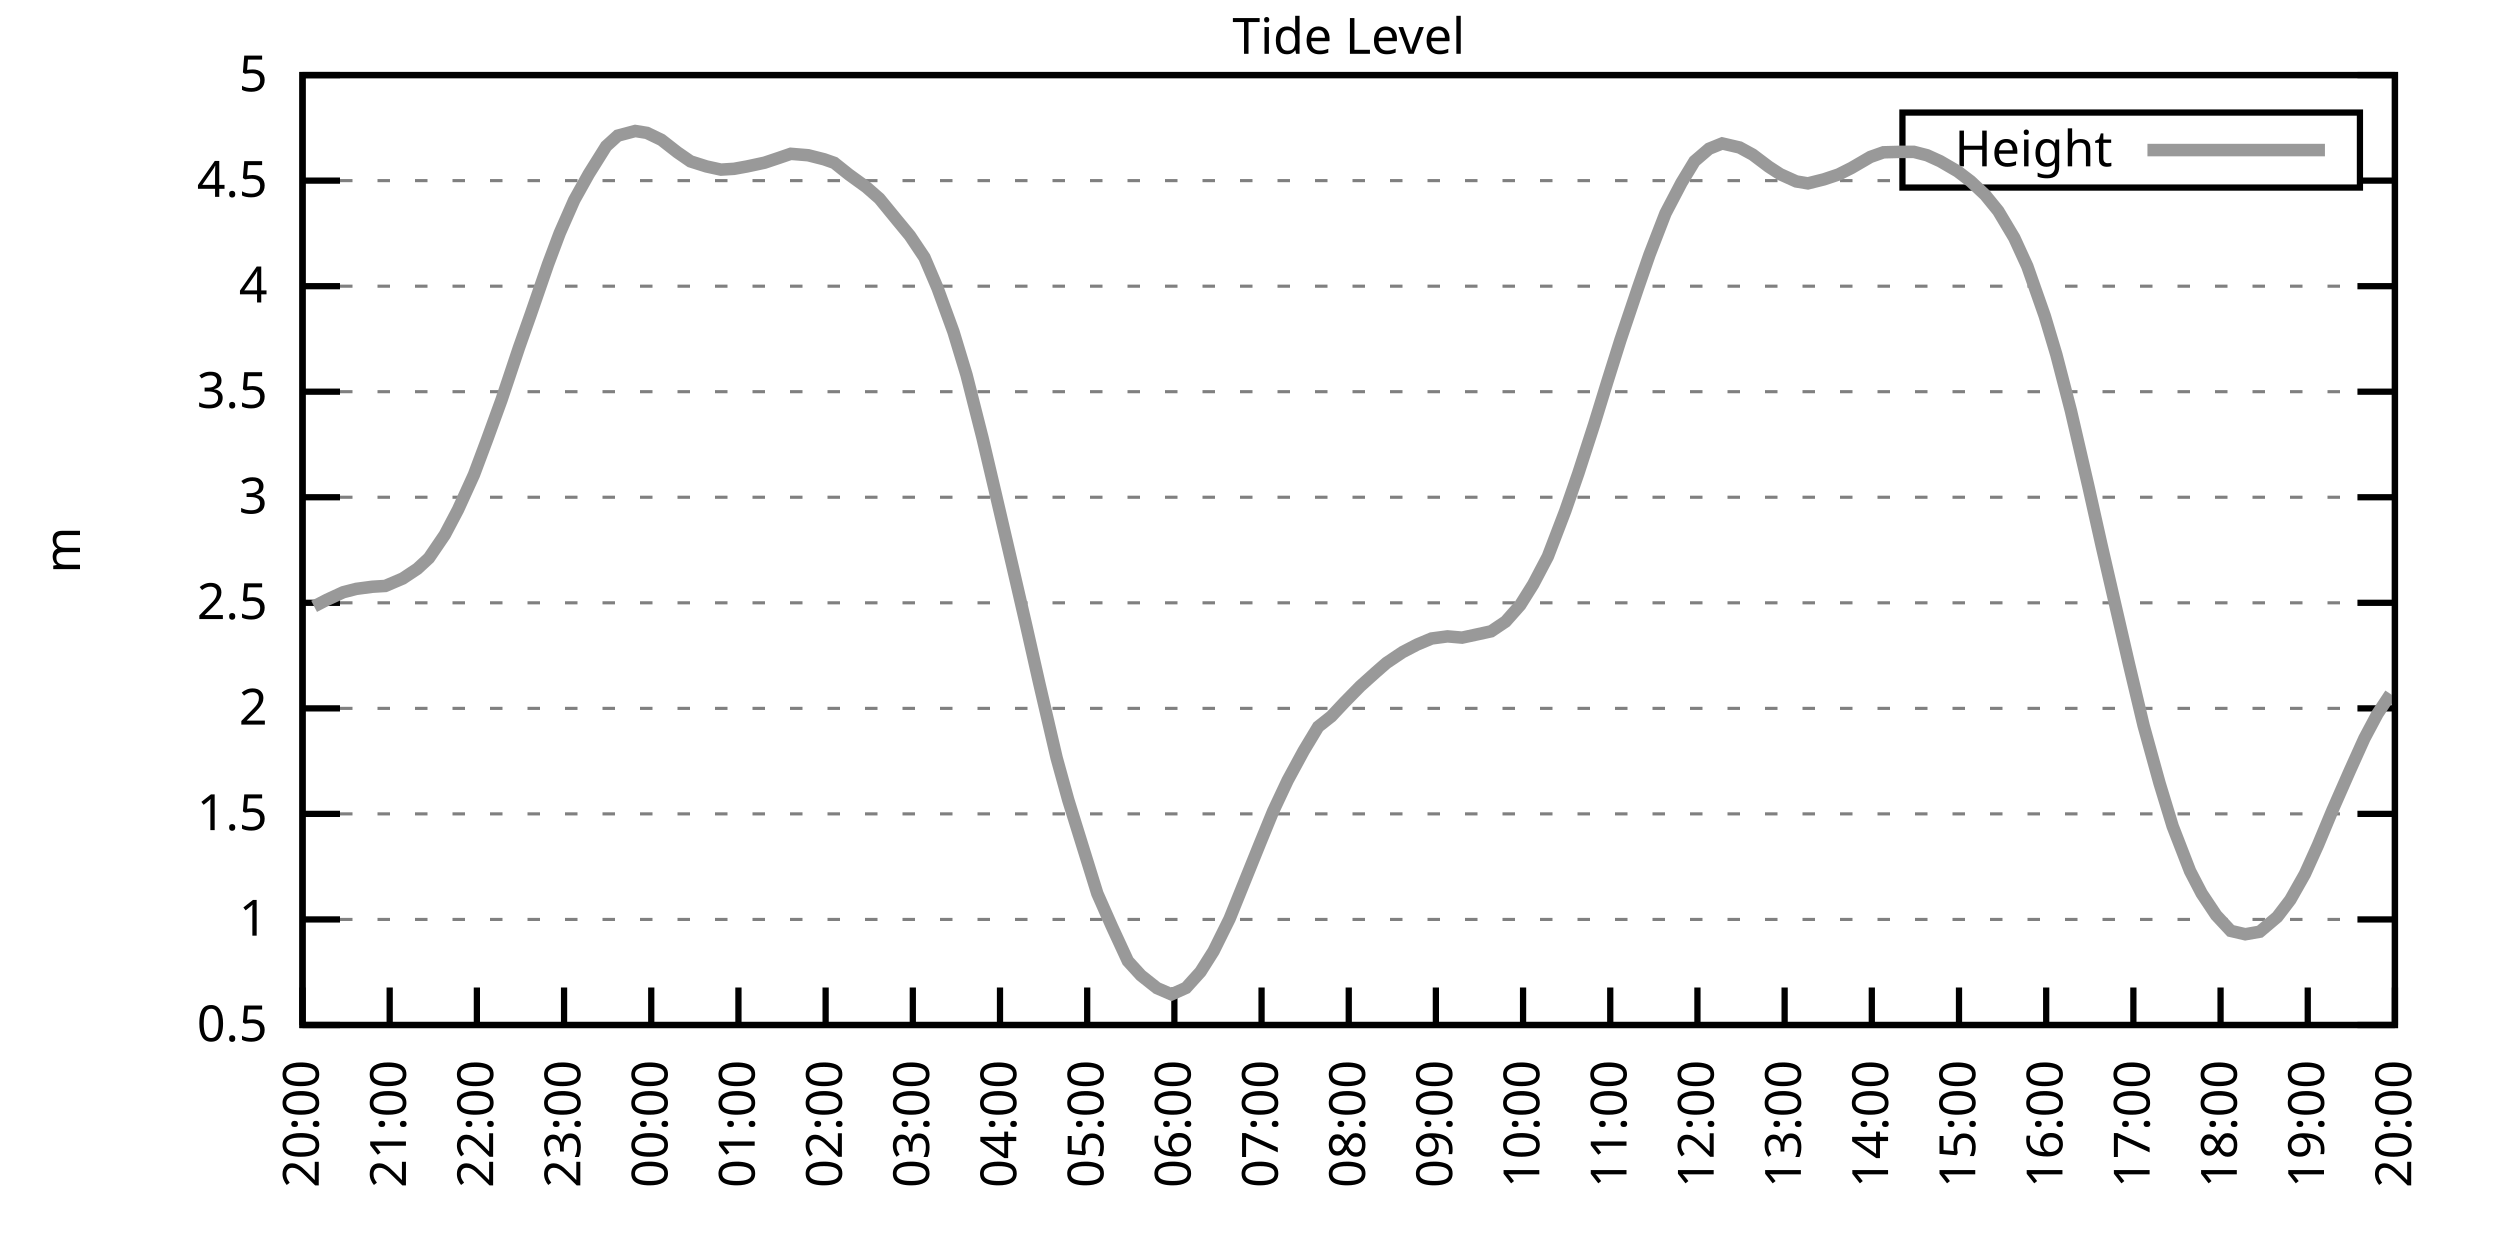
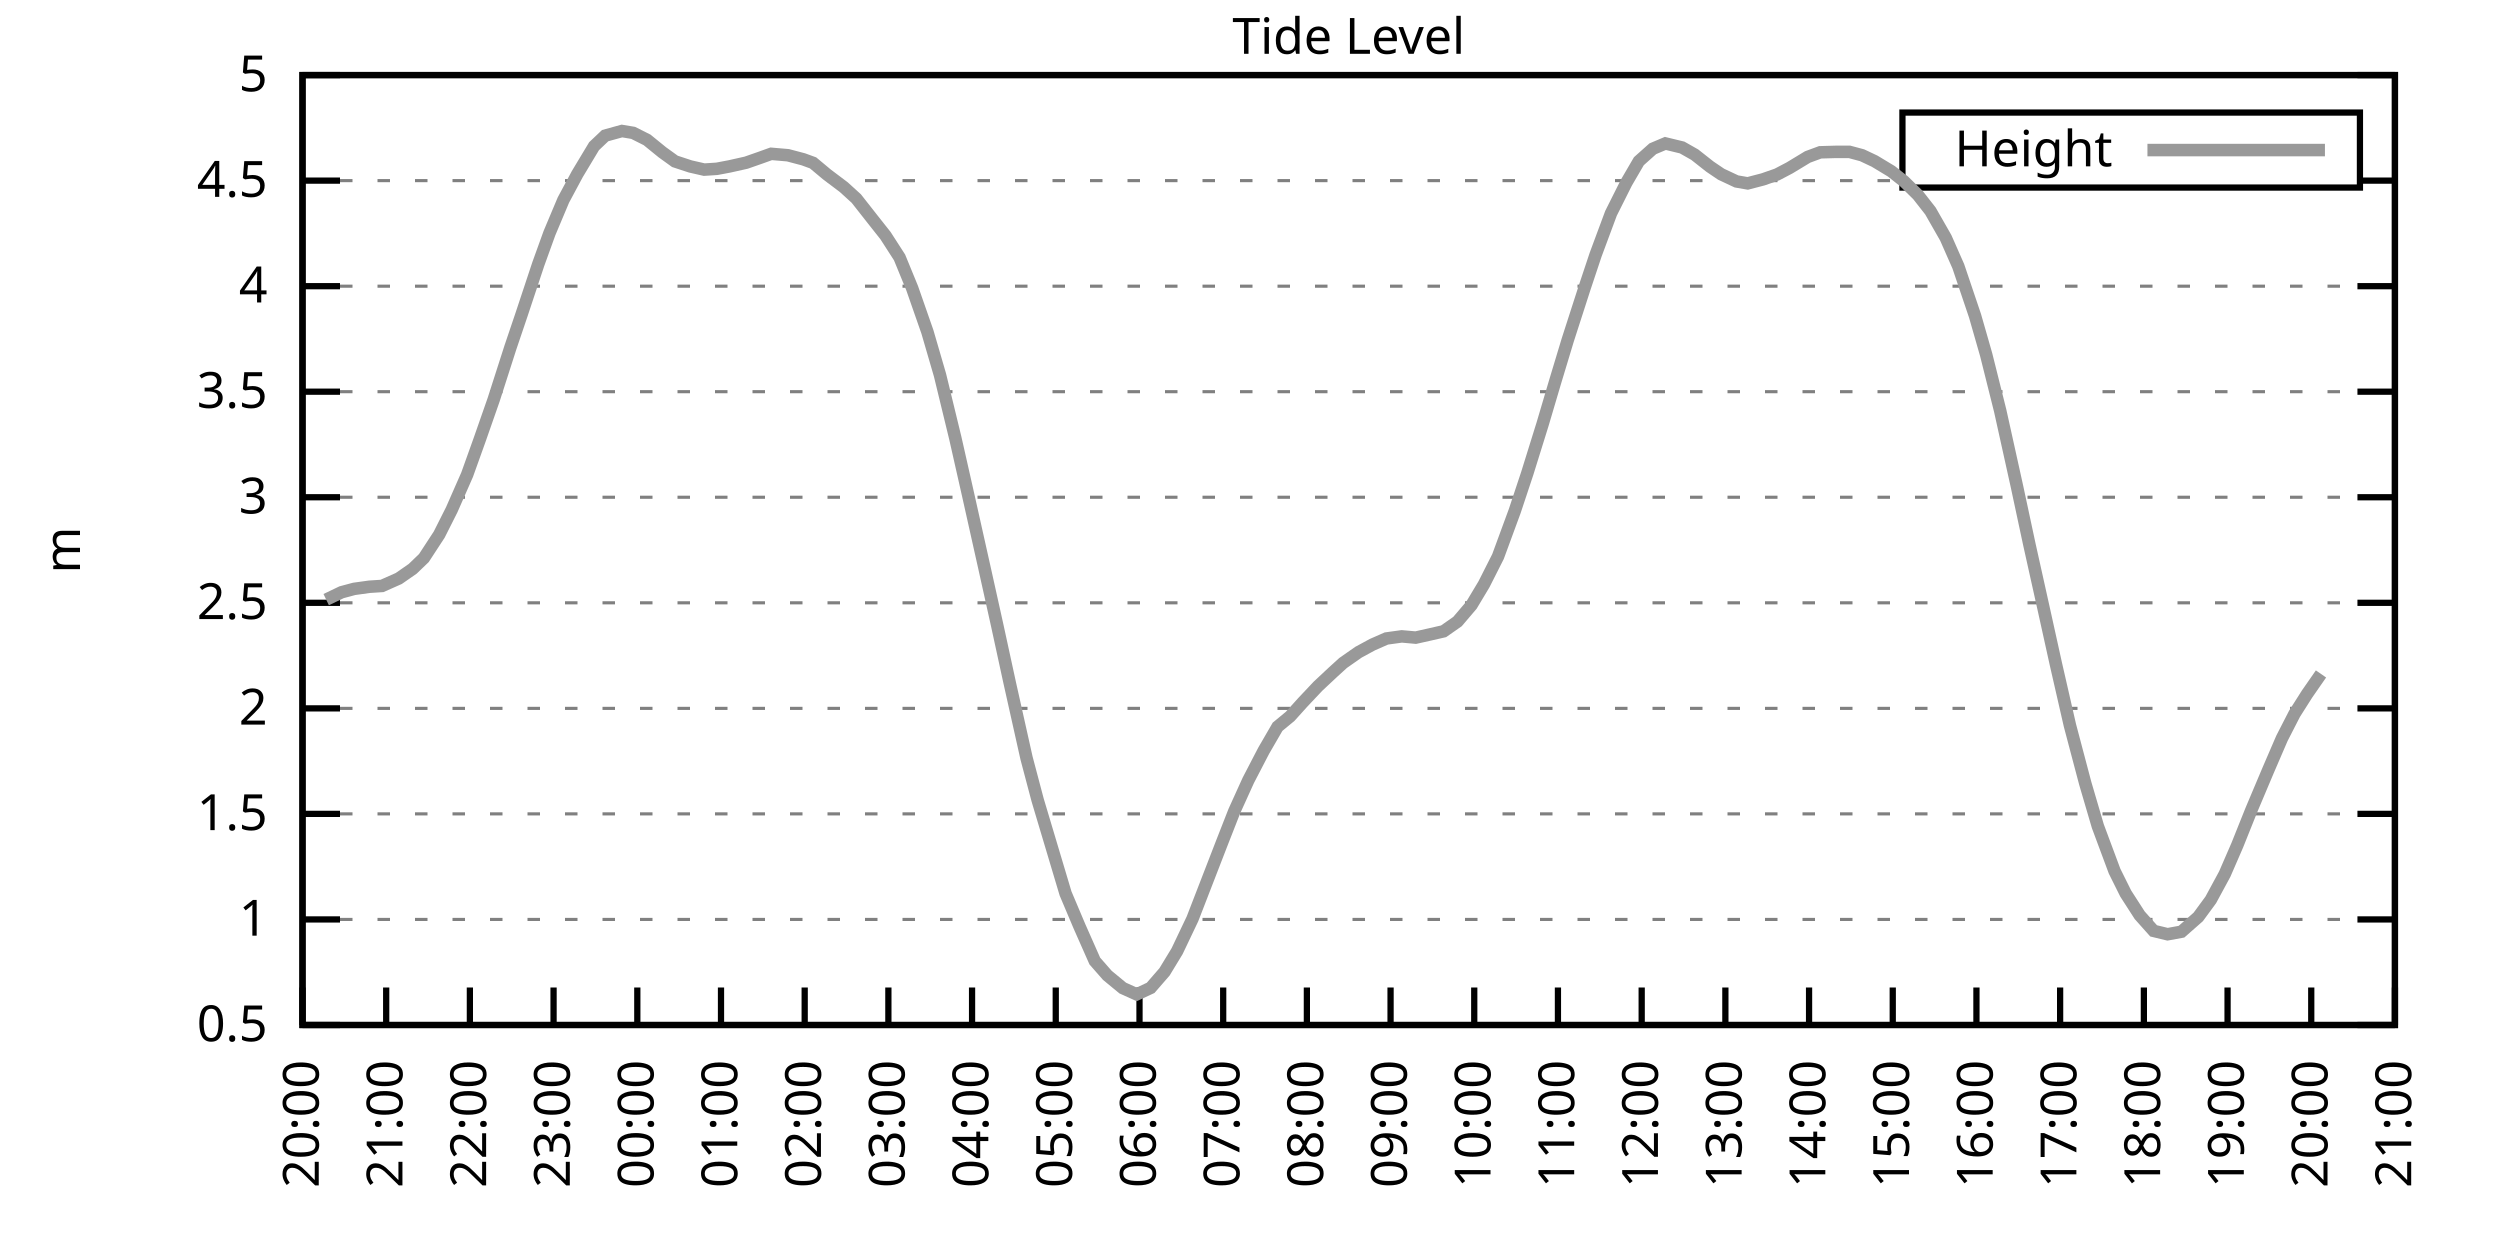
<svg xmlns="http://www.w3.org/2000/svg" xmlns:xlink="http://www.w3.org/1999/xlink" width="400" height="200" viewBox="0 0 400 200">
  <g id="gnuplot_canvas">
    <rect x="0" y="0" width="400" height="200" fill="none" />
    <defs>
      <circle id="gpDot" r="0.5" stroke-width="0.5" stroke="currentColor" />
      <path id="gpPt0" stroke-width="0.333" stroke="currentColor" d="M-1,0 h2 M0,-1 v2" />
      <path id="gpPt1" stroke-width="0.333" stroke="currentColor" d="M-1,-1 L1,1 M1,-1 L-1,1" />
      <path id="gpPt2" stroke-width="0.333" stroke="currentColor" d="M-1,0 L1,0 M0,-1 L0,1 M-1,-1 L1,1 M-1,1 L1,-1" />
      <rect id="gpPt3" stroke-width="0.333" stroke="currentColor" x="-1" y="-1" width="2" height="2" />
      <rect id="gpPt4" stroke-width="0.333" stroke="currentColor" fill="currentColor" x="-1" y="-1" width="2" height="2" />
      <circle id="gpPt5" stroke-width="0.333" stroke="currentColor" cx="0" cy="0" r="1" />
      <use xlink:href="#gpPt5" id="gpPt6" fill="currentColor" stroke="none" />
      <path id="gpPt7" stroke-width="0.333" stroke="currentColor" d="M0,-1.33 L-1.33,0.67 L1.33,0.67 z" />
      <use xlink:href="#gpPt7" id="gpPt8" fill="currentColor" stroke="none" />
      <use xlink:href="#gpPt7" id="gpPt9" stroke="currentColor" transform="rotate(180)" />
      <use xlink:href="#gpPt9" id="gpPt10" fill="currentColor" stroke="none" />
      <use xlink:href="#gpPt3" id="gpPt11" stroke="currentColor" transform="rotate(45)" />
      <use xlink:href="#gpPt11" id="gpPt12" fill="currentColor" stroke="none" />
      <path id="gpPt13" stroke-width="0.333" stroke="currentColor" d="M0,1.330 L1.265,0.411 L0.782,-1.067 L-0.782,-1.076 L-1.265,0.411 z" />
      <use xlink:href="#gpPt13" id="gpPt14" fill="currentColor" stroke="none" />
      <filter id="textbox" filterUnits="objectBoundingBox" x="0" y="0" height="1" width="1">
        <feFlood flood-color="white" flood-opacity="1" result="bgnd" />
        <feComposite in="SourceGraphic" in2="bgnd" operator="atop" />
      </filter>
      <filter id="greybox" filterUnits="objectBoundingBox" x="0" y="0" height="1" width="1">
        <feFlood flood-color="lightgrey" flood-opacity="1" result="grey" />
        <feComposite in="SourceGraphic" in2="grey" operator="atop" />
      </filter>
    </defs>
    <g fill="none" color="white" stroke="currentColor" stroke-width="1.00" stroke-linecap="butt" stroke-linejoin="miter">
</g>
    <g fill="none" color="black" stroke="currentColor" stroke-width="1.00" stroke-linecap="butt" stroke-linejoin="miter">
      <g stroke="none" shape-rendering="crispEdges">
        <polygon fill="rgb(255, 255, 255)" points="48.40,164.00 383.18,164.00 383.18,12.02 48.40,12.02 " />
      </g>
    </g>
    <g fill="none" color="black" stroke="currentColor" stroke-width="1.00" stroke-linecap="butt" stroke-linejoin="miter">
</g>
    <g fill="none" color="black" stroke="black" stroke-width="0.50" stroke-linecap="butt" stroke-linejoin="miter">
</g>
    <g fill="none" color="gray" stroke="currentColor" stroke-width="0.50" stroke-linecap="butt" stroke-linejoin="miter">
      <path stroke="gray" stroke-dasharray="2,4" class="gridline" d="M48.40,164.00 L383.19,164.00  " />
    </g>
    <g fill="none" color="gray" stroke="gray" stroke-width="1.00" stroke-linecap="butt" stroke-linejoin="miter">
</g>
    <g fill="none" color="black" stroke="currentColor" stroke-width="1.00" stroke-linecap="butt" stroke-linejoin="miter">
      <path stroke="black" d="M48.40,164.00 L54.40,164.00 M383.19,164.00 L377.19,164.00  " />
      <g transform="translate(42.80,166.60)" stroke="none" fill="black" font-family="Sans" font-size="8.00" text-anchor="end">
        <text>
          <tspan font-family="Sans"> 0.5</tspan>
        </text>
      </g>
    </g>
    <g fill="none" color="black" stroke="currentColor" stroke-width="1.00" stroke-linecap="butt" stroke-linejoin="miter">
</g>
    <g fill="none" color="black" stroke="black" stroke-width="0.50" stroke-linecap="butt" stroke-linejoin="miter">
</g>
    <g fill="none" color="gray" stroke="currentColor" stroke-width="0.50" stroke-linecap="butt" stroke-linejoin="miter">
      <path stroke="gray" stroke-dasharray="2,4" class="gridline" d="M48.40,147.11 L383.19,147.11  " />
    </g>
    <g fill="none" color="gray" stroke="gray" stroke-width="1.00" stroke-linecap="butt" stroke-linejoin="miter">
</g>
    <g fill="none" color="black" stroke="currentColor" stroke-width="1.00" stroke-linecap="butt" stroke-linejoin="miter">
      <path stroke="black" d="M48.40,147.11 L54.40,147.11 M383.19,147.11 L377.19,147.11  " />
      <g transform="translate(42.80,149.71)" stroke="none" fill="black" font-family="Sans" font-size="8.00" text-anchor="end">
        <text>
          <tspan font-family="Sans"> 1</tspan>
        </text>
      </g>
    </g>
    <g fill="none" color="black" stroke="currentColor" stroke-width="1.00" stroke-linecap="butt" stroke-linejoin="miter">
</g>
    <g fill="none" color="black" stroke="black" stroke-width="0.50" stroke-linecap="butt" stroke-linejoin="miter">
</g>
    <g fill="none" color="gray" stroke="currentColor" stroke-width="0.50" stroke-linecap="butt" stroke-linejoin="miter">
      <path stroke="gray" stroke-dasharray="2,4" class="gridline" d="M48.40,130.22 L383.19,130.22  " />
    </g>
    <g fill="none" color="gray" stroke="gray" stroke-width="1.00" stroke-linecap="butt" stroke-linejoin="miter">
</g>
    <g fill="none" color="black" stroke="currentColor" stroke-width="1.00" stroke-linecap="butt" stroke-linejoin="miter">
      <path stroke="black" d="M48.40,130.22 L54.40,130.22 M383.19,130.22 L377.19,130.22  " />
      <g transform="translate(42.80,132.82)" stroke="none" fill="black" font-family="Sans" font-size="8.00" text-anchor="end">
        <text>
          <tspan font-family="Sans"> 1.5</tspan>
        </text>
      </g>
    </g>
    <g fill="none" color="black" stroke="currentColor" stroke-width="1.00" stroke-linecap="butt" stroke-linejoin="miter">
</g>
    <g fill="none" color="black" stroke="black" stroke-width="0.50" stroke-linecap="butt" stroke-linejoin="miter">
</g>
    <g fill="none" color="gray" stroke="currentColor" stroke-width="0.50" stroke-linecap="butt" stroke-linejoin="miter">
      <path stroke="gray" stroke-dasharray="2,4" class="gridline" d="M48.40,113.34 L383.19,113.34  " />
    </g>
    <g fill="none" color="gray" stroke="gray" stroke-width="1.00" stroke-linecap="butt" stroke-linejoin="miter">
</g>
    <g fill="none" color="black" stroke="currentColor" stroke-width="1.00" stroke-linecap="butt" stroke-linejoin="miter">
      <path stroke="black" d="M48.40,113.34 L54.40,113.34 M383.19,113.34 L377.19,113.34  " />
      <g transform="translate(42.80,115.94)" stroke="none" fill="black" font-family="Sans" font-size="8.00" text-anchor="end">
        <text>
          <tspan font-family="Sans"> 2</tspan>
        </text>
      </g>
    </g>
    <g fill="none" color="black" stroke="currentColor" stroke-width="1.00" stroke-linecap="butt" stroke-linejoin="miter">
</g>
    <g fill="none" color="black" stroke="black" stroke-width="0.50" stroke-linecap="butt" stroke-linejoin="miter">
</g>
    <g fill="none" color="gray" stroke="currentColor" stroke-width="0.50" stroke-linecap="butt" stroke-linejoin="miter">
      <path stroke="gray" stroke-dasharray="2,4" class="gridline" d="M48.40,96.45 L383.19,96.45  " />
    </g>
    <g fill="none" color="gray" stroke="gray" stroke-width="1.00" stroke-linecap="butt" stroke-linejoin="miter">
</g>
    <g fill="none" color="black" stroke="currentColor" stroke-width="1.00" stroke-linecap="butt" stroke-linejoin="miter">
      <path stroke="black" d="M48.40,96.45 L54.40,96.45 M383.19,96.45 L377.19,96.45  " />
      <g transform="translate(42.80,99.05)" stroke="none" fill="black" font-family="Sans" font-size="8.00" text-anchor="end">
        <text>
          <tspan font-family="Sans"> 2.5</tspan>
        </text>
      </g>
    </g>
    <g fill="none" color="black" stroke="currentColor" stroke-width="1.00" stroke-linecap="butt" stroke-linejoin="miter">
</g>
    <g fill="none" color="black" stroke="black" stroke-width="0.50" stroke-linecap="butt" stroke-linejoin="miter">
</g>
    <g fill="none" color="gray" stroke="currentColor" stroke-width="0.50" stroke-linecap="butt" stroke-linejoin="miter">
      <path stroke="gray" stroke-dasharray="2,4" class="gridline" d="M48.40,79.56 L383.19,79.56  " />
    </g>
    <g fill="none" color="gray" stroke="gray" stroke-width="1.00" stroke-linecap="butt" stroke-linejoin="miter">
</g>
    <g fill="none" color="black" stroke="currentColor" stroke-width="1.00" stroke-linecap="butt" stroke-linejoin="miter">
      <path stroke="black" d="M48.40,79.56 L54.40,79.56 M383.19,79.56 L377.19,79.56  " />
      <g transform="translate(42.80,82.16)" stroke="none" fill="black" font-family="Sans" font-size="8.00" text-anchor="end">
        <text>
          <tspan font-family="Sans"> 3</tspan>
        </text>
      </g>
    </g>
    <g fill="none" color="black" stroke="currentColor" stroke-width="1.00" stroke-linecap="butt" stroke-linejoin="miter">
</g>
    <g fill="none" color="black" stroke="black" stroke-width="0.50" stroke-linecap="butt" stroke-linejoin="miter">
</g>
    <g fill="none" color="gray" stroke="currentColor" stroke-width="0.50" stroke-linecap="butt" stroke-linejoin="miter">
      <path stroke="gray" stroke-dasharray="2,4" class="gridline" d="M48.40,62.67 L383.19,62.67  " />
    </g>
    <g fill="none" color="gray" stroke="gray" stroke-width="1.00" stroke-linecap="butt" stroke-linejoin="miter">
</g>
    <g fill="none" color="black" stroke="currentColor" stroke-width="1.00" stroke-linecap="butt" stroke-linejoin="miter">
      <path stroke="black" d="M48.40,62.67 L54.40,62.67 M383.19,62.67 L377.19,62.67  " />
      <g transform="translate(42.80,65.27)" stroke="none" fill="black" font-family="Sans" font-size="8.00" text-anchor="end">
        <text>
          <tspan font-family="Sans"> 3.5</tspan>
        </text>
      </g>
    </g>
    <g fill="none" color="black" stroke="currentColor" stroke-width="1.00" stroke-linecap="butt" stroke-linejoin="miter">
</g>
    <g fill="none" color="black" stroke="black" stroke-width="0.50" stroke-linecap="butt" stroke-linejoin="miter">
</g>
    <g fill="none" color="gray" stroke="currentColor" stroke-width="0.50" stroke-linecap="butt" stroke-linejoin="miter">
      <path stroke="gray" stroke-dasharray="2,4" class="gridline" d="M48.40,45.79 L383.19,45.79  " />
    </g>
    <g fill="none" color="gray" stroke="gray" stroke-width="1.00" stroke-linecap="butt" stroke-linejoin="miter">
</g>
    <g fill="none" color="black" stroke="currentColor" stroke-width="1.00" stroke-linecap="butt" stroke-linejoin="miter">
      <path stroke="black" d="M48.40,45.79 L54.40,45.79 M383.19,45.79 L377.19,45.79  " />
      <g transform="translate(42.80,48.39)" stroke="none" fill="black" font-family="Sans" font-size="8.00" text-anchor="end">
        <text>
          <tspan font-family="Sans"> 4</tspan>
        </text>
      </g>
    </g>
    <g fill="none" color="black" stroke="currentColor" stroke-width="1.00" stroke-linecap="butt" stroke-linejoin="miter">
</g>
    <g fill="none" color="black" stroke="black" stroke-width="0.50" stroke-linecap="butt" stroke-linejoin="miter">
</g>
    <g fill="none" color="gray" stroke="currentColor" stroke-width="0.50" stroke-linecap="butt" stroke-linejoin="miter">
      <path stroke="gray" stroke-dasharray="2,4" class="gridline" d="M48.40,28.90 L304.39,28.90 M377.59,28.90 L383.19,28.90  " />
    </g>
    <g fill="none" color="gray" stroke="gray" stroke-width="1.00" stroke-linecap="butt" stroke-linejoin="miter">
</g>
    <g fill="none" color="black" stroke="currentColor" stroke-width="1.00" stroke-linecap="butt" stroke-linejoin="miter">
      <path stroke="black" d="M48.40,28.90 L54.40,28.90 M383.19,28.90 L377.19,28.90  " />
      <g transform="translate(42.80,31.50)" stroke="none" fill="black" font-family="Sans" font-size="8.00" text-anchor="end">
        <text>
          <tspan font-family="Sans"> 4.5</tspan>
        </text>
      </g>
    </g>
    <g fill="none" color="black" stroke="currentColor" stroke-width="1.00" stroke-linecap="butt" stroke-linejoin="miter">
</g>
    <g fill="none" color="black" stroke="black" stroke-width="0.50" stroke-linecap="butt" stroke-linejoin="miter">
</g>
    <g fill="none" color="gray" stroke="currentColor" stroke-width="0.50" stroke-linecap="butt" stroke-linejoin="miter">
      <path stroke="gray" stroke-dasharray="2,4" class="gridline" d="M48.40,12.01 L383.19,12.01  " />
    </g>
    <g fill="none" color="gray" stroke="gray" stroke-width="1.00" stroke-linecap="butt" stroke-linejoin="miter">
</g>
    <g fill="none" color="black" stroke="currentColor" stroke-width="1.00" stroke-linecap="butt" stroke-linejoin="miter">
      <path stroke="black" d="M48.40,12.01 L54.40,12.01 M383.19,12.01 L377.19,12.01  " />
      <g transform="translate(42.80,14.61)" stroke="none" fill="black" font-family="Sans" font-size="8.00" text-anchor="end">
        <text>
          <tspan font-family="Sans"> 5</tspan>
        </text>
      </g>
    </g>
    <g fill="none" color="black" stroke="currentColor" stroke-width="1.00" stroke-linecap="butt" stroke-linejoin="miter">
      <path stroke="black" d="M48.40,164.00 L48.40,158.00  " />
      <g transform="translate(51.00,169.60) rotate(270.00)" stroke="none" fill="black" font-family="Sans" font-size="8.00" text-anchor="end">
        <text>
          <tspan font-family="Sans">20:00</tspan>
        </text>
      </g>
    </g>
    <g fill="none" color="black" stroke="currentColor" stroke-width="1.00" stroke-linecap="butt" stroke-linejoin="miter">
-       <path stroke="black" d="M62.35,164.00 L62.35,158.00  " />
-       <g transform="translate(64.95,169.60) rotate(270.00)" stroke="none" fill="black" font-family="Sans" font-size="8.00" text-anchor="end">
+       <path stroke="black" d="M61.79,164.00 L61.79,158.00  " />
+       <g transform="translate(64.39,169.60) rotate(270.00)" stroke="none" fill="black" font-family="Sans" font-size="8.00" text-anchor="end">
        <text>
          <tspan font-family="Sans">21:00</tspan>
        </text>
      </g>
    </g>
    <g fill="none" color="black" stroke="currentColor" stroke-width="1.00" stroke-linecap="butt" stroke-linejoin="miter">
-       <path stroke="black" d="M76.30,164.00 L76.30,158.00  " />
-       <g transform="translate(78.90,169.60) rotate(270.00)" stroke="none" fill="black" font-family="Sans" font-size="8.00" text-anchor="end">
+       <path stroke="black" d="M75.18,164.00 L75.18,158.00  " />
+       <g transform="translate(77.78,169.60) rotate(270.00)" stroke="none" fill="black" font-family="Sans" font-size="8.00" text-anchor="end">
        <text>
          <tspan font-family="Sans">22:00</tspan>
        </text>
      </g>
    </g>
    <g fill="none" color="black" stroke="currentColor" stroke-width="1.00" stroke-linecap="butt" stroke-linejoin="miter">
-       <path stroke="black" d="M90.25,164.00 L90.25,158.00  " />
-       <g transform="translate(92.85,169.60) rotate(270.00)" stroke="none" fill="black" font-family="Sans" font-size="8.00" text-anchor="end">
+       <path stroke="black" d="M88.57,164.00 L88.57,158.00  " />
+       <g transform="translate(91.17,169.60) rotate(270.00)" stroke="none" fill="black" font-family="Sans" font-size="8.00" text-anchor="end">
        <text>
          <tspan font-family="Sans">23:00</tspan>
        </text>
      </g>
    </g>
    <g fill="none" color="black" stroke="currentColor" stroke-width="1.00" stroke-linecap="butt" stroke-linejoin="miter">
-       <path stroke="black" d="M104.20,164.00 L104.20,158.00  " />
-       <g transform="translate(106.80,169.60) rotate(270.00)" stroke="none" fill="black" font-family="Sans" font-size="8.00" text-anchor="end">
+       <path stroke="black" d="M101.97,164.00 L101.97,158.00  " />
+       <g transform="translate(104.57,169.60) rotate(270.00)" stroke="none" fill="black" font-family="Sans" font-size="8.00" text-anchor="end">
        <text>
          <tspan font-family="Sans">00:00</tspan>
        </text>
      </g>
    </g>
    <g fill="none" color="black" stroke="currentColor" stroke-width="1.00" stroke-linecap="butt" stroke-linejoin="miter">
-       <path stroke="black" d="M118.15,164.00 L118.15,158.00  " />
-       <g transform="translate(120.75,169.60) rotate(270.00)" stroke="none" fill="black" font-family="Sans" font-size="8.00" text-anchor="end">
+       <path stroke="black" d="M115.36,164.00 L115.36,158.00  " />
+       <g transform="translate(117.96,169.60) rotate(270.00)" stroke="none" fill="black" font-family="Sans" font-size="8.00" text-anchor="end">
        <text>
          <tspan font-family="Sans">01:00</tspan>
        </text>
      </g>
    </g>
    <g fill="none" color="black" stroke="currentColor" stroke-width="1.00" stroke-linecap="butt" stroke-linejoin="miter">
-       <path stroke="black" d="M132.10,164.00 L132.10,158.00  " />
-       <g transform="translate(134.70,169.60) rotate(270.00)" stroke="none" fill="black" font-family="Sans" font-size="8.00" text-anchor="end">
+       <path stroke="black" d="M128.75,164.00 L128.75,158.00  " />
+       <g transform="translate(131.35,169.60) rotate(270.00)" stroke="none" fill="black" font-family="Sans" font-size="8.00" text-anchor="end">
        <text>
          <tspan font-family="Sans">02:00</tspan>
        </text>
      </g>
    </g>
    <g fill="none" color="black" stroke="currentColor" stroke-width="1.00" stroke-linecap="butt" stroke-linejoin="miter">
-       <path stroke="black" d="M146.05,164.00 L146.05,158.00  " />
-       <g transform="translate(148.65,169.60) rotate(270.00)" stroke="none" fill="black" font-family="Sans" font-size="8.00" text-anchor="end">
+       <path stroke="black" d="M142.14,164.00 L142.14,158.00  " />
+       <g transform="translate(144.74,169.60) rotate(270.00)" stroke="none" fill="black" font-family="Sans" font-size="8.00" text-anchor="end">
        <text>
          <tspan font-family="Sans">03:00</tspan>
        </text>
      </g>
    </g>
    <g fill="none" color="black" stroke="currentColor" stroke-width="1.00" stroke-linecap="butt" stroke-linejoin="miter">
-       <path stroke="black" d="M160.00,164.00 L160.00,158.00  " />
-       <g transform="translate(162.60,169.60) rotate(270.00)" stroke="none" fill="black" font-family="Sans" font-size="8.00" text-anchor="end">
+       <path stroke="black" d="M155.53,164.00 L155.53,158.00  " />
+       <g transform="translate(158.13,169.60) rotate(270.00)" stroke="none" fill="black" font-family="Sans" font-size="8.00" text-anchor="end">
        <text>
          <tspan font-family="Sans">04:00</tspan>
        </text>
      </g>
    </g>
    <g fill="none" color="black" stroke="currentColor" stroke-width="1.00" stroke-linecap="butt" stroke-linejoin="miter">
-       <path stroke="black" d="M173.95,164.00 L173.95,158.00  " />
-       <g transform="translate(176.55,169.60) rotate(270.00)" stroke="none" fill="black" font-family="Sans" font-size="8.00" text-anchor="end">
+       <path stroke="black" d="M168.92,164.00 L168.92,158.00  " />
+       <g transform="translate(171.52,169.60) rotate(270.00)" stroke="none" fill="black" font-family="Sans" font-size="8.00" text-anchor="end">
        <text>
          <tspan font-family="Sans">05:00</tspan>
        </text>
      </g>
    </g>
    <g fill="none" color="black" stroke="currentColor" stroke-width="1.00" stroke-linecap="butt" stroke-linejoin="miter">
-       <path stroke="black" d="M187.90,164.00 L187.90,158.00  " />
-       <g transform="translate(190.50,169.60) rotate(270.00)" stroke="none" fill="black" font-family="Sans" font-size="8.00" text-anchor="end">
+       <path stroke="black" d="M182.32,164.00 L182.32,158.00  " />
+       <g transform="translate(184.92,169.60) rotate(270.00)" stroke="none" fill="black" font-family="Sans" font-size="8.00" text-anchor="end">
        <text>
          <tspan font-family="Sans">06:00</tspan>
        </text>
      </g>
    </g>
    <g fill="none" color="black" stroke="currentColor" stroke-width="1.00" stroke-linecap="butt" stroke-linejoin="miter">
-       <path stroke="black" d="M201.85,164.00 L201.85,158.00  " />
-       <g transform="translate(204.45,169.60) rotate(270.00)" stroke="none" fill="black" font-family="Sans" font-size="8.00" text-anchor="end">
+       <path stroke="black" d="M195.71,164.00 L195.71,158.00  " />
+       <g transform="translate(198.31,169.60) rotate(270.00)" stroke="none" fill="black" font-family="Sans" font-size="8.00" text-anchor="end">
        <text>
          <tspan font-family="Sans">07:00</tspan>
        </text>
      </g>
    </g>
    <g fill="none" color="black" stroke="currentColor" stroke-width="1.00" stroke-linecap="butt" stroke-linejoin="miter">
-       <path stroke="black" d="M215.80,164.00 L215.80,158.00  " />
-       <g transform="translate(218.40,169.60) rotate(270.00)" stroke="none" fill="black" font-family="Sans" font-size="8.00" text-anchor="end">
+       <path stroke="black" d="M209.10,164.00 L209.10,158.00  " />
+       <g transform="translate(211.70,169.60) rotate(270.00)" stroke="none" fill="black" font-family="Sans" font-size="8.00" text-anchor="end">
        <text>
          <tspan font-family="Sans">08:00</tspan>
        </text>
      </g>
    </g>
    <g fill="none" color="black" stroke="currentColor" stroke-width="1.00" stroke-linecap="butt" stroke-linejoin="miter">
-       <path stroke="black" d="M229.74,164.00 L229.74,158.00  " />
-       <g transform="translate(232.34,169.60) rotate(270.00)" stroke="none" fill="black" font-family="Sans" font-size="8.00" text-anchor="end">
+       <path stroke="black" d="M222.49,164.00 L222.49,158.00  " />
+       <g transform="translate(225.09,169.60) rotate(270.00)" stroke="none" fill="black" font-family="Sans" font-size="8.00" text-anchor="end">
        <text>
          <tspan font-family="Sans">09:00</tspan>
        </text>
      </g>
    </g>
    <g fill="none" color="black" stroke="currentColor" stroke-width="1.00" stroke-linecap="butt" stroke-linejoin="miter">
-       <path stroke="black" d="M243.69,164.00 L243.69,158.00  " />
-       <g transform="translate(246.29,169.60) rotate(270.00)" stroke="none" fill="black" font-family="Sans" font-size="8.00" text-anchor="end">
+       <path stroke="black" d="M235.88,164.00 L235.88,158.00  " />
+       <g transform="translate(238.48,169.60) rotate(270.00)" stroke="none" fill="black" font-family="Sans" font-size="8.00" text-anchor="end">
        <text>
          <tspan font-family="Sans">10:00</tspan>
        </text>
      </g>
    </g>
    <g fill="none" color="black" stroke="currentColor" stroke-width="1.00" stroke-linecap="butt" stroke-linejoin="miter">
-       <path stroke="black" d="M257.64,164.00 L257.64,158.00  " />
-       <g transform="translate(260.24,169.60) rotate(270.00)" stroke="none" fill="black" font-family="Sans" font-size="8.00" text-anchor="end">
+       <path stroke="black" d="M249.27,164.00 L249.27,158.00  " />
+       <g transform="translate(251.87,169.60) rotate(270.00)" stroke="none" fill="black" font-family="Sans" font-size="8.00" text-anchor="end">
        <text>
          <tspan font-family="Sans">11:00</tspan>
        </text>
      </g>
    </g>
    <g fill="none" color="black" stroke="currentColor" stroke-width="1.00" stroke-linecap="butt" stroke-linejoin="miter">
-       <path stroke="black" d="M271.59,164.00 L271.59,158.00  " />
-       <g transform="translate(274.19,169.60) rotate(270.00)" stroke="none" fill="black" font-family="Sans" font-size="8.00" text-anchor="end">
+       <path stroke="black" d="M262.67,164.00 L262.67,158.00  " />
+       <g transform="translate(265.27,169.60) rotate(270.00)" stroke="none" fill="black" font-family="Sans" font-size="8.00" text-anchor="end">
        <text>
          <tspan font-family="Sans">12:00</tspan>
        </text>
      </g>
    </g>
    <g fill="none" color="black" stroke="currentColor" stroke-width="1.00" stroke-linecap="butt" stroke-linejoin="miter">
-       <path stroke="black" d="M285.54,164.00 L285.54,158.00  " />
-       <g transform="translate(288.14,169.60) rotate(270.00)" stroke="none" fill="black" font-family="Sans" font-size="8.00" text-anchor="end">
+       <path stroke="black" d="M276.06,164.00 L276.06,158.00  " />
+       <g transform="translate(278.66,169.60) rotate(270.00)" stroke="none" fill="black" font-family="Sans" font-size="8.00" text-anchor="end">
        <text>
          <tspan font-family="Sans">13:00</tspan>
        </text>
      </g>
    </g>
    <g fill="none" color="black" stroke="currentColor" stroke-width="1.00" stroke-linecap="butt" stroke-linejoin="miter">
-       <path stroke="black" d="M299.49,164.00 L299.49,158.00  " />
-       <g transform="translate(302.09,169.60) rotate(270.00)" stroke="none" fill="black" font-family="Sans" font-size="8.00" text-anchor="end">
+       <path stroke="black" d="M289.45,164.00 L289.45,158.00  " />
+       <g transform="translate(292.05,169.60) rotate(270.00)" stroke="none" fill="black" font-family="Sans" font-size="8.00" text-anchor="end">
        <text>
          <tspan font-family="Sans">14:00</tspan>
        </text>
      </g>
    </g>
    <g fill="none" color="black" stroke="currentColor" stroke-width="1.00" stroke-linecap="butt" stroke-linejoin="miter">
-       <path stroke="black" d="M313.44,164.00 L313.44,158.00  " />
-       <g transform="translate(316.04,169.60) rotate(270.00)" stroke="none" fill="black" font-family="Sans" font-size="8.00" text-anchor="end">
+       <path stroke="black" d="M302.84,164.00 L302.84,158.00  " />
+       <g transform="translate(305.44,169.60) rotate(270.00)" stroke="none" fill="black" font-family="Sans" font-size="8.00" text-anchor="end">
        <text>
          <tspan font-family="Sans">15:00</tspan>
        </text>
      </g>
    </g>
    <g fill="none" color="black" stroke="currentColor" stroke-width="1.00" stroke-linecap="butt" stroke-linejoin="miter">
-       <path stroke="black" d="M327.39,164.00 L327.39,158.00  " />
-       <g transform="translate(329.99,169.60) rotate(270.00)" stroke="none" fill="black" font-family="Sans" font-size="8.00" text-anchor="end">
+       <path stroke="black" d="M316.23,164.00 L316.23,158.00  " />
+       <g transform="translate(318.83,169.60) rotate(270.00)" stroke="none" fill="black" font-family="Sans" font-size="8.00" text-anchor="end">
        <text>
          <tspan font-family="Sans">16:00</tspan>
        </text>
      </g>
    </g>
    <g fill="none" color="black" stroke="currentColor" stroke-width="1.00" stroke-linecap="butt" stroke-linejoin="miter">
-       <path stroke="black" d="M341.34,164.00 L341.34,158.00  " />
-       <g transform="translate(343.94,169.60) rotate(270.00)" stroke="none" fill="black" font-family="Sans" font-size="8.00" text-anchor="end">
+       <path stroke="black" d="M329.62,164.00 L329.62,158.00  " />
+       <g transform="translate(332.22,169.60) rotate(270.00)" stroke="none" fill="black" font-family="Sans" font-size="8.00" text-anchor="end">
        <text>
          <tspan font-family="Sans">17:00</tspan>
        </text>
      </g>
    </g>
    <g fill="none" color="black" stroke="currentColor" stroke-width="1.00" stroke-linecap="butt" stroke-linejoin="miter">
-       <path stroke="black" d="M355.29,164.00 L355.29,158.00  " />
-       <g transform="translate(357.89,169.60) rotate(270.00)" stroke="none" fill="black" font-family="Sans" font-size="8.00" text-anchor="end">
+       <path stroke="black" d="M343.02,164.00 L343.02,158.00  " />
+       <g transform="translate(345.62,169.60) rotate(270.00)" stroke="none" fill="black" font-family="Sans" font-size="8.00" text-anchor="end">
        <text>
          <tspan font-family="Sans">18:00</tspan>
        </text>
      </g>
    </g>
    <g fill="none" color="black" stroke="currentColor" stroke-width="1.00" stroke-linecap="butt" stroke-linejoin="miter">
-       <path stroke="black" d="M369.24,164.00 L369.24,158.00  " />
-       <g transform="translate(371.84,169.60) rotate(270.00)" stroke="none" fill="black" font-family="Sans" font-size="8.00" text-anchor="end">
+       <path stroke="black" d="M356.41,164.00 L356.41,158.00  " />
+       <g transform="translate(359.01,169.60) rotate(270.00)" stroke="none" fill="black" font-family="Sans" font-size="8.00" text-anchor="end">
        <text>
          <tspan font-family="Sans">19:00</tspan>
+         </text>
+       </g>
+     </g>
+     <g fill="none" color="black" stroke="currentColor" stroke-width="1.00" stroke-linecap="butt" stroke-linejoin="miter">
+       <path stroke="black" d="M369.80,164.00 L369.80,158.00  " />
+       <g transform="translate(372.40,169.60) rotate(270.00)" stroke="none" fill="black" font-family="Sans" font-size="8.00" text-anchor="end">
+         <text>
+           <tspan font-family="Sans">20:00</tspan>
        </text>
      </g>
    </g>
    <g fill="none" color="black" stroke="currentColor" stroke-width="1.00" stroke-linecap="butt" stroke-linejoin="miter">
      <path stroke="black" d="M383.19,164.00 L383.19,158.00  " />
      <g transform="translate(385.79,169.60) rotate(270.00)" stroke="none" fill="black" font-family="Sans" font-size="8.00" text-anchor="end">
        <text>
-           <tspan font-family="Sans">20:00</tspan>
+           <tspan font-family="Sans">21:00</tspan>
        </text>
      </g>
    </g>
    <g fill="none" color="black" stroke="currentColor" stroke-width="1.00" stroke-linecap="butt" stroke-linejoin="miter">
</g>
    <g fill="none" color="black" stroke="currentColor" stroke-width="1.00" stroke-linecap="butt" stroke-linejoin="miter">
      <path stroke="black" d="M48.40,12.01 L48.40,164.00 L383.19,164.00 L383.19,12.01 L48.40,12.01 Z  " />
    </g>
    <g fill="none" color="black" stroke="currentColor" stroke-width="1.00" stroke-linecap="butt" stroke-linejoin="miter">
</g>
    <g fill="none" color="black" stroke="currentColor" stroke-width="1.00" stroke-linecap="butt" stroke-linejoin="miter">
      <path stroke="black" d="M304.39,30.01 L304.39,18.01 L377.59,18.01 L377.59,30.01 L304.39,30.01 Z  " />
    </g>
    <g id="Tide_level_plot_1">
      <g fill="none" color="white" stroke="black" stroke-width="2.00" stroke-linecap="butt" stroke-linejoin="miter">
</g>
      <g fill="none" color="black" stroke="currentColor" stroke-width="2.00" stroke-linecap="butt" stroke-linejoin="miter">
        <g transform="translate(337.99,26.61)" stroke="none" fill="black" font-family="Sans" font-size="8.00" text-anchor="end">
          <text>
            <tspan font-family="Sans">Height</tspan>
          </text>
        </g>
      </g>
      <g fill="none" color="black" stroke="currentColor" stroke-width="2.00" stroke-linecap="butt" stroke-linejoin="miter">
-         <path stroke="rgb(153, 153, 153)" d="M343.59,24.01 L371.99,24.01 M50.26,97.02 L52.35,95.94 L54.91,94.76 L57.00,94.22 L59.56,93.88 L61.65,93.75   L64.44,92.56 L66.77,91.01 L68.63,89.29 L71.18,85.54 L73.28,81.55 L75.83,75.95 L77.93,70.34 L80.25,63.96   L83.04,55.61 L84.90,50.35 L87.69,42.27 L89.55,37.31 L91.88,32.01 L94.20,27.85 L96.99,23.39 L98.85,21.70   L101.64,20.96 L103.50,21.26 L105.83,22.38 L108.38,24.37 L110.48,25.82 L113.03,26.63 L115.36,27.14 L117.45,27.01   L119.54,26.63 L122.33,26.03 L124.66,25.25 L126.52,24.61 L129.31,24.84 L131.87,25.49 L133.49,26.06 L135.82,27.92   L138.61,29.94 L140.70,31.77 L143.49,35.18 L145.58,37.71 L147.91,41.19 L150.00,46.09 L152.56,53.11 L154.65,60.01   L157.21,70.10 L159.30,78.99 L162.09,90.98 L164.18,100.03 L166.27,109.28 L169.06,121.27 L170.92,128.00 L175.57,142.96   L177.90,148.23 L180.46,153.77 L182.55,156.06 L185.11,158.09 L187.43,159.10 L189.76,158.06 L192.08,155.49 L194.17,152.18   L196.73,147.01 L201.61,134.92 L203.71,129.79 L206.03,124.85 L208.59,120.13 L210.91,116.28 L213.01,114.62 L215.10,112.39   L217.65,109.79 L220.21,107.49 L221.84,106.07 L224.40,104.35 L226.72,103.14 L229.05,102.16 L231.60,101.82 L233.93,102.02   L236.25,101.52 L238.58,101.01 L240.90,99.45 L243.23,96.82 L245.32,93.48 L247.65,89.05 L250.44,81.76 L252.53,75.74   L255.09,67.84 L257.18,61.05 L259.27,54.40 L262.06,46.12 L263.92,40.75 L266.48,34.13 L269.04,29.24 L271.13,25.79   L273.45,23.80 L275.55,22.95 L278.34,23.60 L280.43,24.74 L282.99,26.67 L284.85,27.88 L287.40,29.03 L289.26,29.34   L291.82,28.70 L294.15,27.92 L296.24,26.87 L299.26,25.11 L301.35,24.37 L303.91,24.30 L306.23,24.30 L308.33,24.84   L310.42,25.79 L313.21,27.41 L315.30,29.00 L317.63,31.19 L319.72,33.76 L322.28,38.05 L324.37,42.61 L327.16,50.55   L329.02,56.76 L331.34,65.71 L334.13,77.77 L336.23,87.16 L338.55,97.23 L340.64,106.28 L342.97,116.07 L345.53,125.33   L347.62,132.18 L350.41,139.38 L352.27,142.96 L354.59,146.44 L356.92,148.94 L359.24,149.48 L361.57,149.07 L364.36,146.71   L366.45,143.97 L368.78,139.85 L370.87,135.22 L373.19,129.65 L375.98,123.30 L378.31,118.13 L380.40,114.21 L382.49,111.04    " />
+         <path stroke="rgb(153, 153, 153)" d="M343.59,24.01 L371.99,24.01 M52.19,95.94 L54.65,94.76 L56.66,94.22 L59.11,93.88 L61.12,93.75 L63.80,92.56   L66.03,91.01 L67.82,89.29 L70.27,85.54 L72.28,81.55 L74.74,75.95 L76.75,70.34 L78.98,63.96 L81.66,55.61   L83.44,50.35 L86.12,42.27 L87.91,37.31 L90.14,32.01 L92.37,27.85 L95.05,23.39 L96.83,21.70 L99.51,20.96   L101.30,21.26 L103.53,22.38 L105.98,24.37 L107.99,25.82 L110.45,26.63 L112.68,27.14 L114.69,27.01 L116.70,26.63   L119.38,26.03 L121.61,25.25 L123.39,24.61 L126.07,24.84 L128.53,25.49 L130.09,26.06 L132.32,27.92 L135.00,29.94   L137.01,31.77 L139.69,35.18 L141.69,37.71 L143.93,41.19 L145.94,46.09 L148.39,53.11 L150.40,60.01 L152.85,70.10   L154.86,78.99 L157.54,90.98 L159.55,100.03 L161.56,109.28 L164.24,121.27 L166.02,128.00 L170.49,142.96 L172.72,148.23   L175.17,153.77 L177.18,156.06 L179.64,158.09 L181.87,159.10 L184.10,158.06 L186.33,155.49 L188.34,152.18 L190.80,147.01   L195.48,134.92 L197.49,129.79 L199.73,124.85 L202.18,120.13 L204.41,116.28 L206.42,114.62 L208.43,112.39 L210.88,109.79   L213.34,107.49 L214.90,106.07 L217.36,104.35 L219.59,103.14 L221.82,102.16 L224.28,101.82 L226.51,102.02 L228.74,101.52   L230.97,101.01 L233.20,99.45 L235.44,96.82 L237.44,93.48 L239.68,89.05 L242.36,81.76 L244.36,75.74 L246.82,67.84   L248.83,61.05 L250.84,54.40 L253.51,46.12 L255.30,40.75 L257.76,34.13 L260.21,29.24 L262.22,25.79 L264.45,23.80   L266.46,22.95 L269.14,23.60 L271.15,24.74 L273.60,26.67 L275.39,27.88 L277.84,29.03 L279.63,29.34 L282.08,28.70   L284.32,27.92 L286.32,26.87 L289.23,25.11 L291.23,24.37 L293.69,24.30 L295.92,24.30 L297.93,24.84 L299.94,25.79   L302.62,27.41 L304.63,29.00 L306.86,31.19 L308.87,33.76 L311.32,38.05 L313.33,42.61 L316.01,50.55 L317.79,56.76   L320.03,65.71 L322.70,77.77 L324.71,87.16 L326.95,97.23 L328.95,106.28 L331.19,116.07 L333.64,125.33 L335.65,132.18   L338.33,139.38 L340.11,142.96 L342.35,146.44 L344.58,148.94 L346.81,149.48 L349.04,149.07 L351.72,146.71 L353.73,143.97   L355.96,139.85 L357.97,135.22 L360.20,129.65 L362.88,123.30 L365.11,118.13 L367.12,114.21 L369.13,111.04 L371.36,107.83    " />
      </g>
    </g>
    <g fill="none" color="black" stroke="currentColor" stroke-width="2.00" stroke-linecap="butt" stroke-linejoin="miter">
</g>
    <g fill="none" color="black" stroke="black" stroke-width="1.00" stroke-linecap="butt" stroke-linejoin="miter">
</g>
    <g fill="none" color="black" stroke="currentColor" stroke-width="1.00" stroke-linecap="butt" stroke-linejoin="miter">
      <path stroke="black" d="M48.40,12.01 L48.40,164.00 L383.19,164.00 L383.19,12.01 L48.40,12.01 Z  " />
      <g transform="translate(12.80,88.01) rotate(270.00)" stroke="none" fill="black" font-family="Sans" font-size="8.00" text-anchor="middle">
        <text>
          <tspan font-family="Sans">m</tspan>
        </text>
      </g>
    </g>
    <g fill="none" color="black" stroke="currentColor" stroke-width="1.00" stroke-linecap="butt" stroke-linejoin="miter">
</g>
    <g fill="none" color="black" stroke="currentColor" stroke-width="1.00" stroke-linecap="butt" stroke-linejoin="miter">
      <g transform="translate(215.79,8.61)" stroke="none" fill="black" font-family="Sans" font-size="8.00" text-anchor="middle">
        <text>
          <tspan font-family="Sans">Tide Level</tspan>
        </text>
      </g>
    </g>
    <g fill="none" color="black" stroke="currentColor" stroke-width="1.00" stroke-linecap="butt" stroke-linejoin="miter">
</g>
  </g>
</svg>
